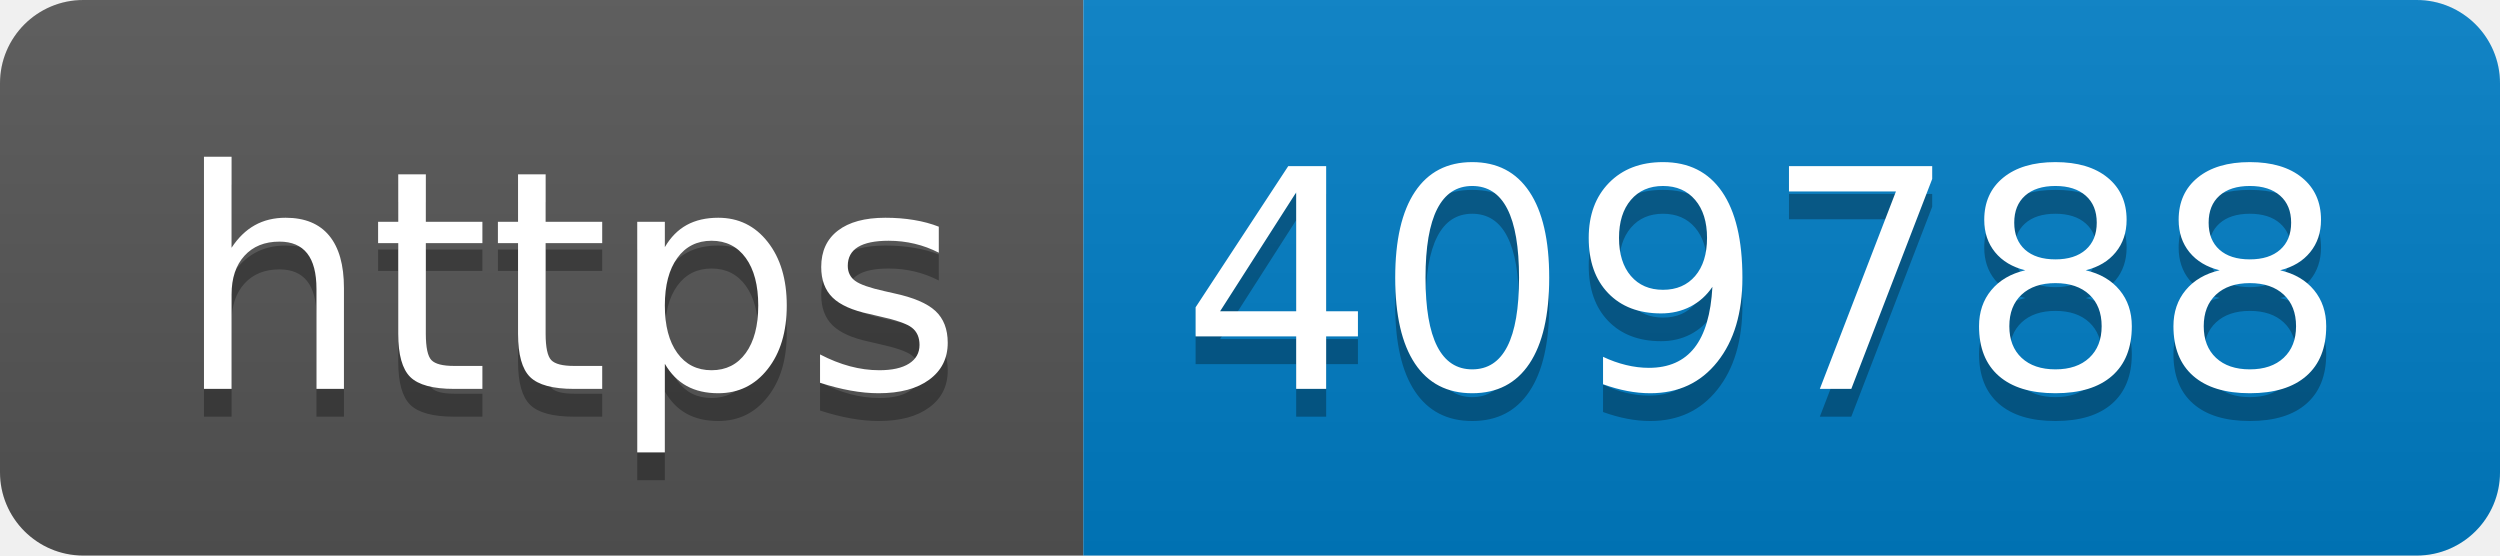
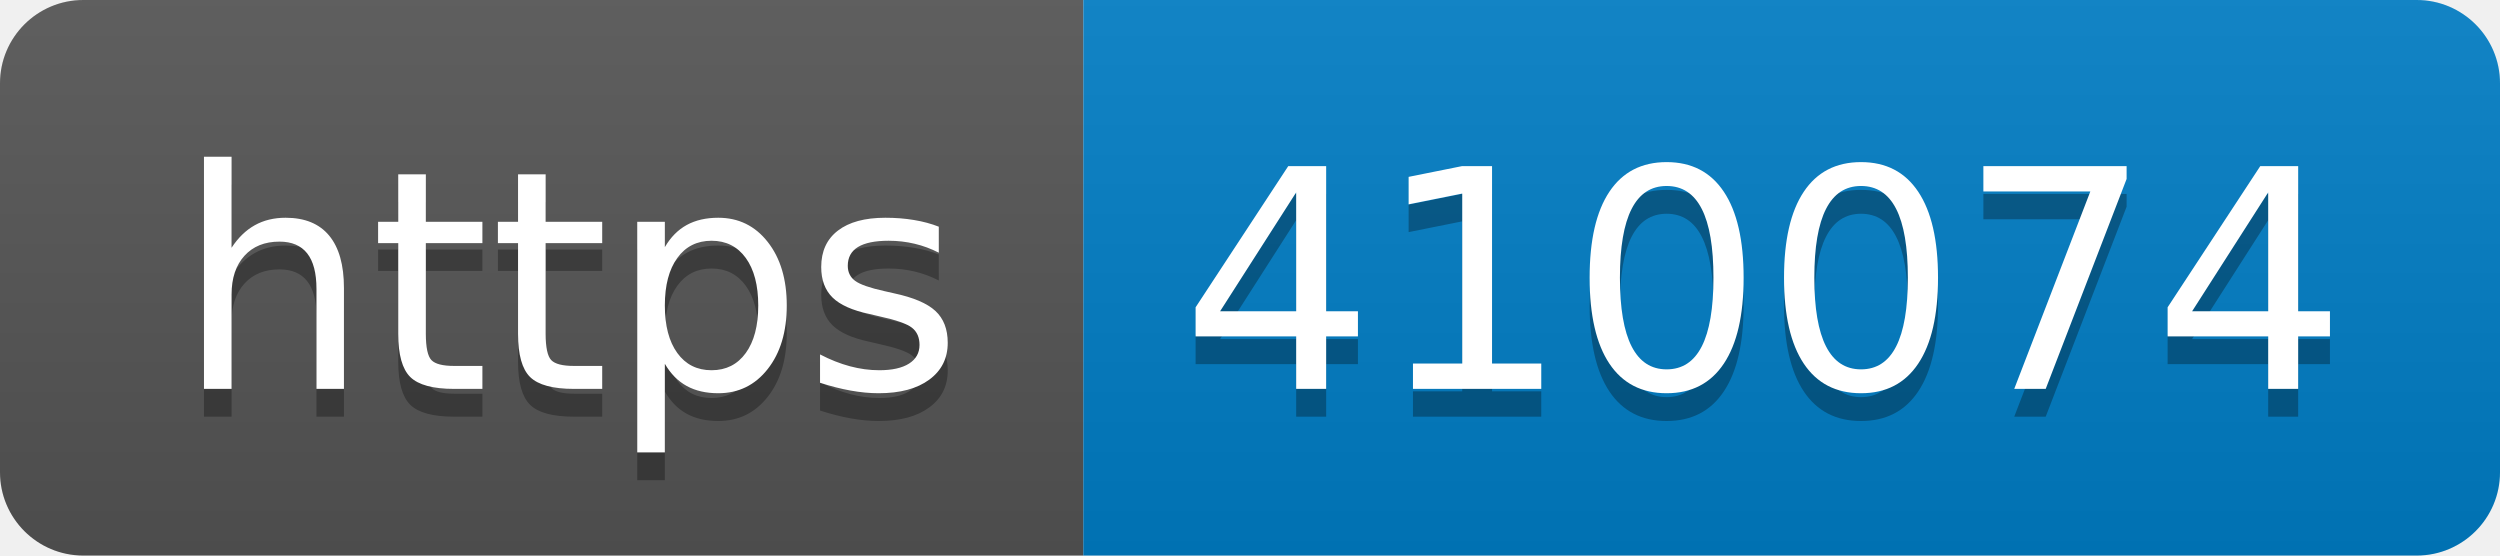
- <svg xmlns="http://www.w3.org/2000/svg" width="90" height="20" role="img" aria-label="https: 409788">
+ <svg xmlns="http://www.w3.org/2000/svg" width="90" height="20" role="img" aria-label="https: 410074">
  <linearGradient id="s" x2="0" y2="100%">
    <stop offset="0" stop-color="#bbb" stop-opacity=".1" />
    <stop offset="1" stop-opacity=".1" />
  </linearGradient>
  <clipPath id="r">
    <rect width="90" height="20" rx="3" fill="#fff" />
  </clipPath>
  <g clip-path="url(#r)">
    <rect width="39" height="20" fill="#555" />
    <rect x="39" width="51" height="20" fill="#007ec6" />
    <rect width="90" height="20" fill="url(#s)" />
  </g>
  <g fill="#fff" text-anchor="middle" font-family="Verdana,Geneva,DejaVu Sans,sans-serif" text-rendering="geometricPrecision" font-size="110">
    <text aria-hidden="true" x="205" y="150" fill="#010101" fill-opacity=".3" transform="scale(.1)" textLength="290">https</text>
    <text x="205" y="140" transform="scale(.1)" fill="#fff" textLength="290">https</text>
-     <text aria-hidden="true" x="635" y="150" fill="#010101" fill-opacity=".3" transform="scale(.1)" textLength="410">409788</text>
-     <text x="635" y="140" transform="scale(.1)" fill="#fff" textLength="410">409788</text>
+     <text aria-hidden="true" x="635" y="150" fill="#010101" fill-opacity=".3" transform="scale(.1)" textLength="410">410074</text>
+     <text x="635" y="140" transform="scale(.1)" fill="#fff" textLength="410">410074</text>
  </g>
</svg>
